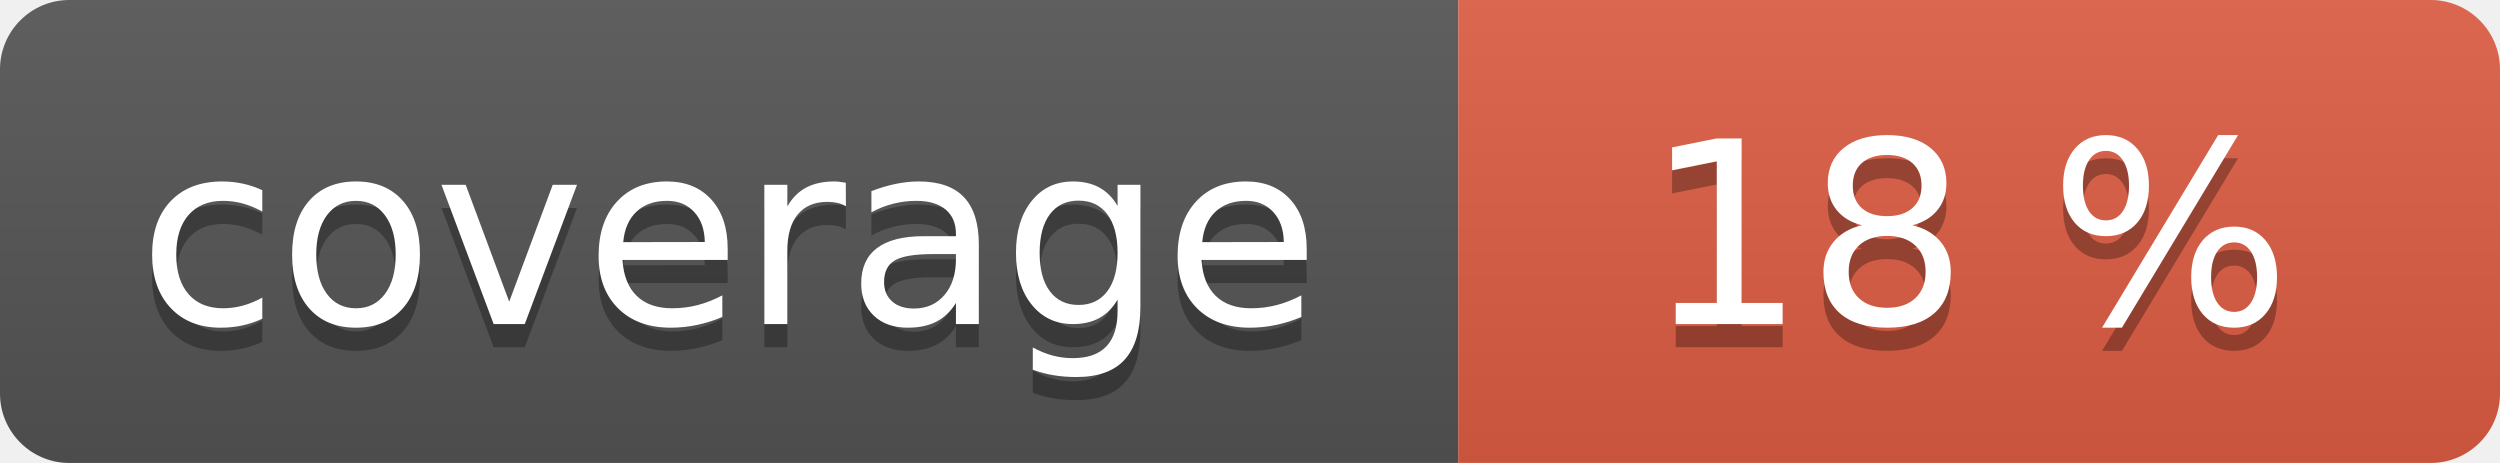
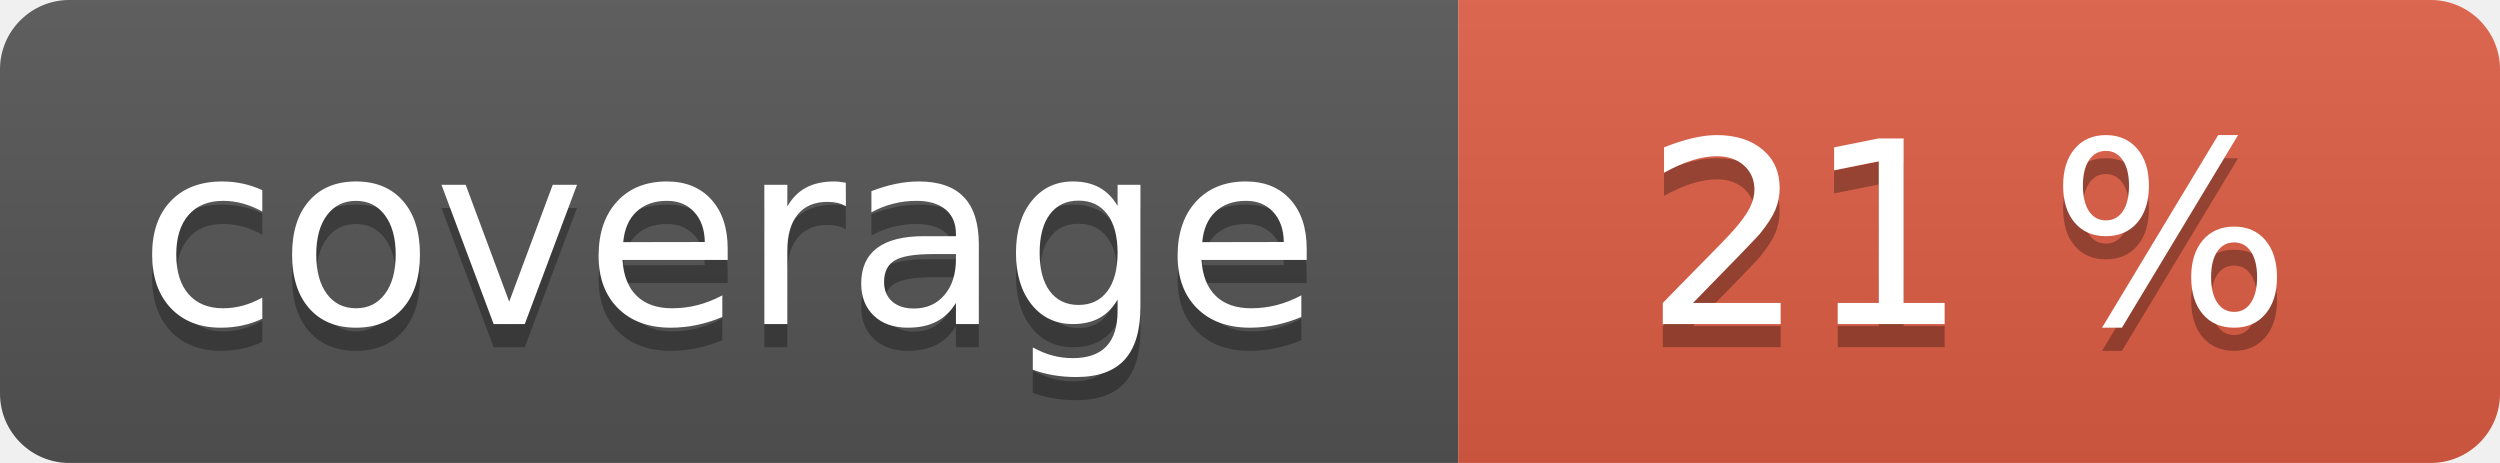
<svg xmlns="http://www.w3.org/2000/svg" width="108" height="20" role="img">
  <linearGradient id="s" x2="0" y2="100%">
    <stop offset="0" stop-color="#bbb" stop-opacity=".1" />
    <stop offset="1" stop-opacity=".1" />
  </linearGradient>
  <clipPath id="r">
    <rect width="108" height="20" rx="3" fill="#fff" />
  </clipPath>
  <g clip-path="url(#r)">
    <rect width="63" height="20" fill="#555" />
    <rect x="63" width="45" height="20" fill="#e05d44" />
    <rect width="108" height="20" fill="url(#s)" />
  </g>
  <g fill="#fff" text-anchor="middle" font-family="Verdana,Geneva,DejaVu Sans,sans-serif" text-rendering="geometricPrecision" font-size="110">
    <text aria-hidden="true" x="315" y="150" fill="#010101" fill-opacity=".3" transform="scale(.1)" textLength="530">coverage</text>
    <text x="315" y="140" transform="scale(.1)" fill="#fff" textLength="530">coverage</text>
-     <text aria-hidden="true" x="850" y="150" fill="#010101" fill-opacity=".3" transform="scale(.1)" textLength="350">18 %</text>
-     <text x="850" y="140" transform="scale(.1)" fill="#fff" textLength="350">18 %</text>
+     <text aria-hidden="true" x="850" y="150" fill="#010101" fill-opacity=".3" transform="scale(.1)" textLength="350">21 %</text>
+     <text x="850" y="140" transform="scale(.1)" fill="#fff" textLength="350">21 %</text>
  </g>
</svg>
